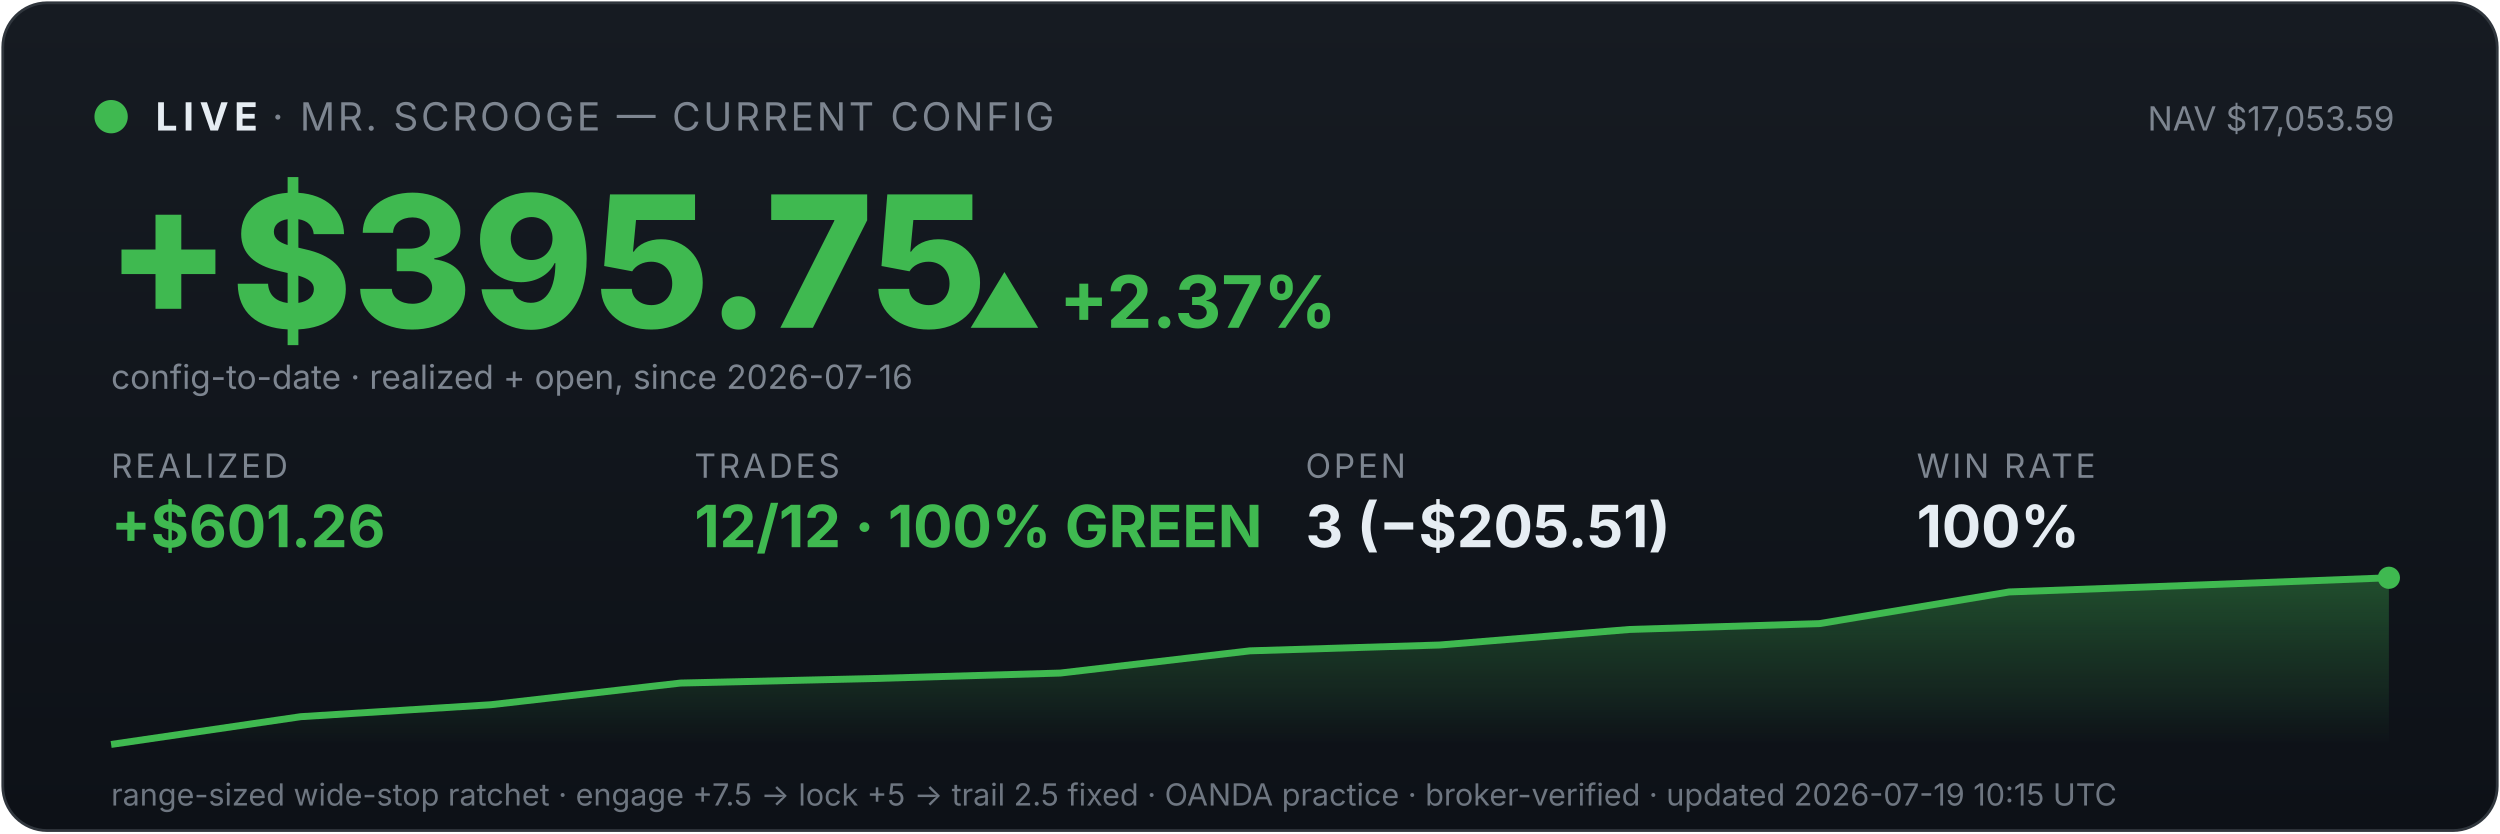
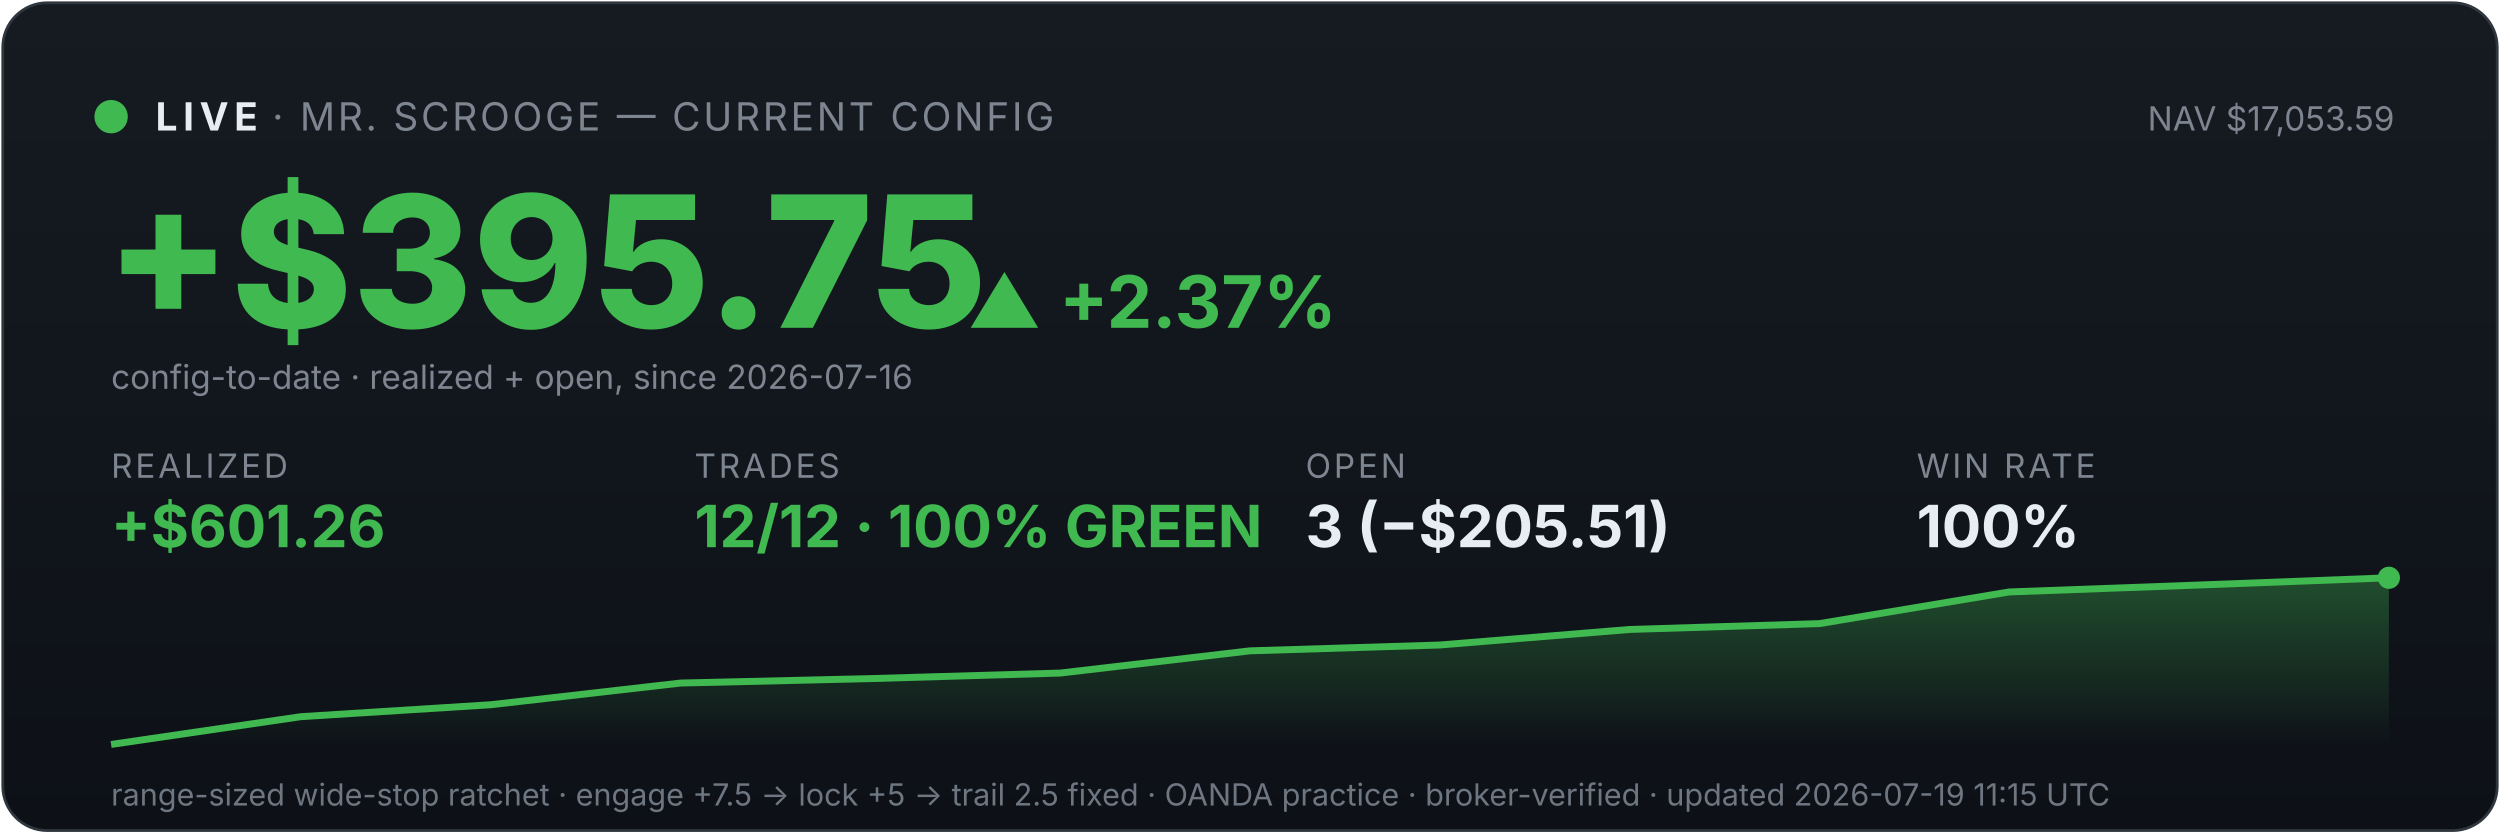
<svg xmlns="http://www.w3.org/2000/svg" viewBox="0 0 900 300" width="100%" font-family="system-ui,-apple-system,sans-serif">
  <defs>
    <linearGradient id="bg" x1="0" y1="0" x2="0" y2="1">
      <stop offset="0" stop-color="#161b22" />
      <stop offset="1" stop-color="#0d1117" />
    </linearGradient>
    <linearGradient id="fill" x1="0" y1="0" x2="0" y2="1">
      <stop offset="0" stop-color="#3fb950" stop-opacity="0.35" />
      <stop offset="1" stop-color="#3fb950" stop-opacity="0" />
    </linearGradient>
  </defs>
  <rect x="1" y="1" width="898" height="298" rx="16" fill="url(#bg)" stroke="#30363d" />
  <circle cx="40" cy="42" r="6" fill="#3fb950" />
  <text x="56" y="47" font-size="14" font-weight="700" fill="#e6edf3" letter-spacing="2">LIVE</text>
  <text x="98" y="47" font-size="14" fill="#7d8590" letter-spacing="1">· MR. SCROOGE — CURRENT CONFIG</text>
  <text x="862" y="47" font-size="12" fill="#7d8590" text-anchor="end">NAV $17,053.59</text>
  <text x="38" y="118" font-size="66" font-weight="800" fill="#3fb950">+$395.75</text>
  <text x="348" y="118" font-size="26" font-weight="700" fill="#3fb950">▲ +2.37%</text>
  <text x="40" y="140" font-size="12" fill="#7d8590">config-to-date · realized + open, since 2026-07-16</text>
  <text x="40" y="172" font-family="system-ui,-apple-system,sans-serif" font-size="12" fill="#7d8590" letter-spacing="1">REALIZED</text>
  <text x="40" y="197" font-family="system-ui,-apple-system,sans-serif" font-size="21" font-weight="700" fill="#3fb950">+$601.26</text>
  <text x="250" y="172" font-family="system-ui,-apple-system,sans-serif" font-size="12" fill="#7d8590" letter-spacing="1">TRADES</text>
  <text x="250" y="197" font-family="system-ui,-apple-system,sans-serif" font-size="21" font-weight="700" fill="#3fb950">12/12 · 100% GREEN</text>
  <text x="470" y="172" font-family="system-ui,-apple-system,sans-serif" font-size="12" fill="#7d8590" letter-spacing="1">OPEN</text>
  <text x="470" y="197" font-family="system-ui,-apple-system,sans-serif" font-size="21" font-weight="700" fill="#e6edf3">3 (−$205.51)</text>
  <text x="690" y="172" font-family="system-ui,-apple-system,sans-serif" font-size="12" fill="#7d8590" letter-spacing="1">WIN RATE</text>
  <text x="690" y="197" font-family="system-ui,-apple-system,sans-serif" font-size="21" font-weight="700" fill="#e6edf3">100%</text>
  <polygon points="40,268 40.0,268.0 108.3,258.0 176.7,253.7 245.0,245.9 313.3,244.3 381.7,242.3 450.0,234.3 518.3,232.2 586.7,226.6 655.0,224.5 723.3,213.1 791.7,210.6 860.0,208.0 860,268" fill="url(#fill)" />
  <polyline points="40.0,268.0 108.3,258.0 176.7,253.7 245.0,245.9 313.3,244.3 381.7,242.3 450.0,234.3 518.3,232.2 586.7,226.6 655.0,224.5 723.3,213.1 791.7,210.6 860.0,208.0" fill="none" stroke="#3fb950" stroke-width="2.5" />
  <circle cx="860.0" cy="208.0" r="4" fill="#3fb950" />
-   <text x="40" y="290" font-size="11" fill="#6e7681">range-sized wide-stop ratchet · engage +7.5 → lock +5 → trail 2.5 fixed · OANDA practice · broker-verified · updated 2026-07-19 10:15 UTC</text>
+   <text x="40" y="290" font-size="11" fill="#6e7681">range-sized wide-stop ratchet · engage +7.5 → lock +5 → trail 2.5 fixed · OANDA practice · broker-verified · updated 2026-07-19 11:15 UTC</text>
</svg>
